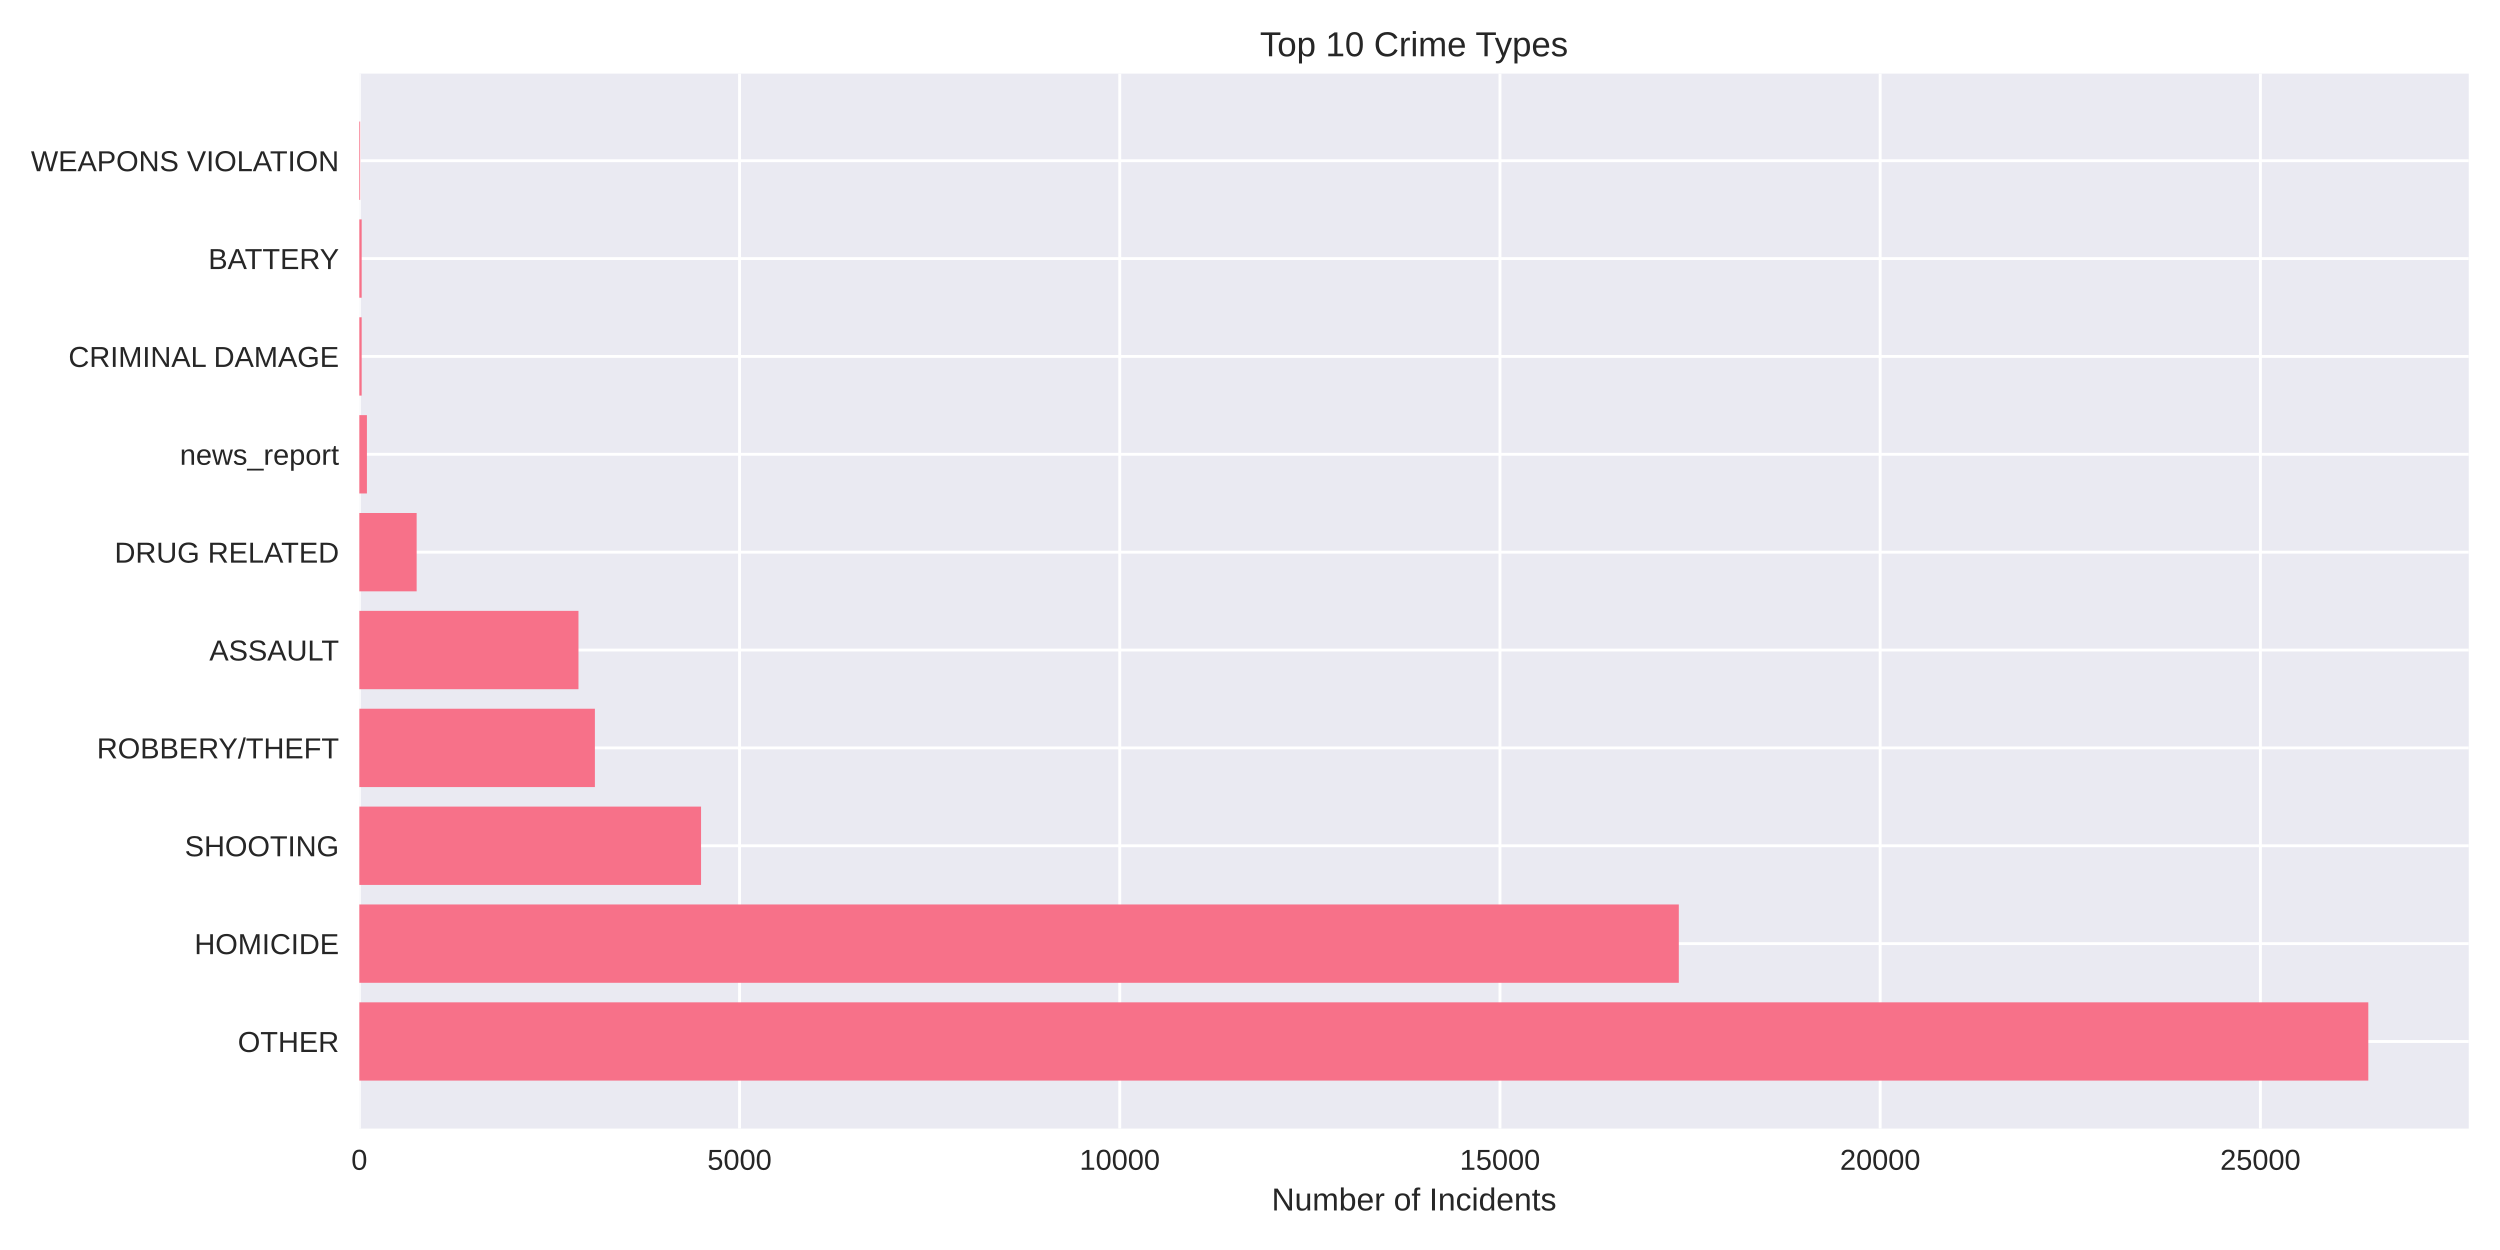
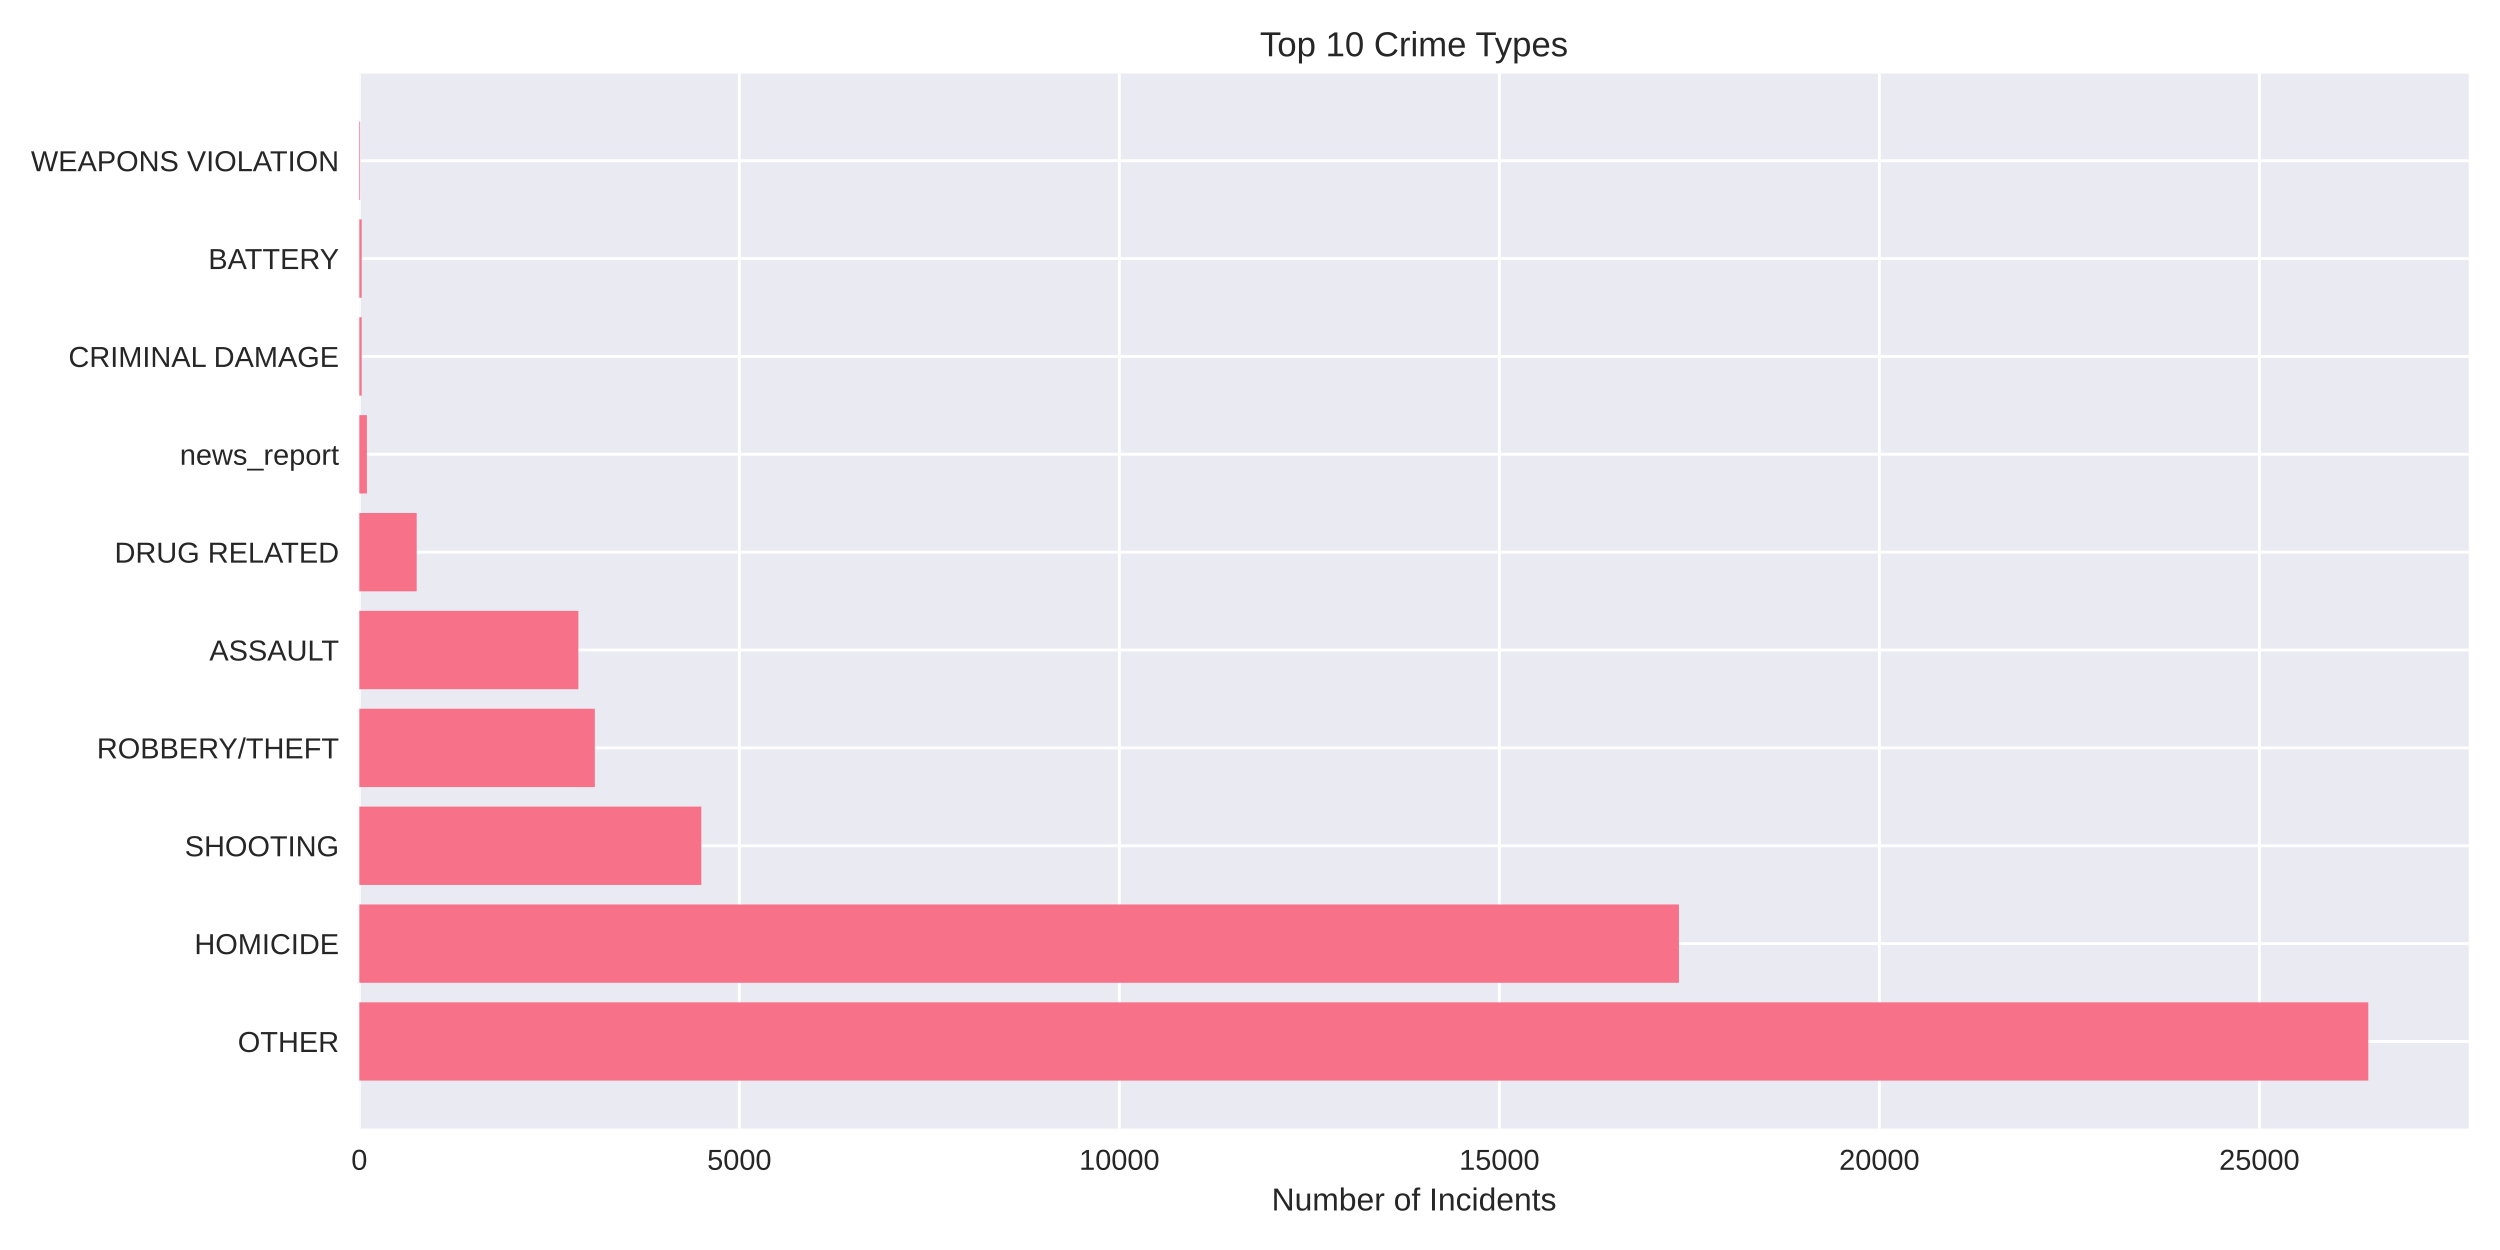
<svg xmlns="http://www.w3.org/2000/svg" width="864pt" height="432pt" viewBox="0 0 864 432" version="1.1">
  <defs>
    <style type="text/css">*{stroke-linejoin: round; stroke-linecap: butt}</style>
  </defs>
  <g id="figure_1">
    <g id="patch_1">
      <path d="M 0 432  L 864 432  L 864 0  L 0 0  z " style="fill: #ffffff" />
    </g>
    <g id="axes_1">
      <g id="patch_2">
        <path d="M 124.18 390.04  L 853.2 390.04  L 853.2 25.44  L 124.18 25.44  z " style="fill: #eaeaf2" />
      </g>
      <g id="matplotlib.axis_1">
        <g id="xtick_1">
          <g id="line2d_1">
-             <path d="M 124.18 390.04  L 124.18 25.44  " clip-path="url(#pfbd56ea9e5)" style="fill: none; stroke: #ffffff; stroke-linecap: round" />
+             <path d="M 124.18 390.04  L 124.18 25.44  " clip-path="url(#pefe80ada54)" style="fill: none; stroke: #ffffff; stroke-linecap: round" />
          </g>
          <g id="line2d_2" />
          <g id="text_1">
            <text style="fill: #262626; font: 10px 'Arial', 'Liberation Sans', 'DejaVu Sans', 'Bitstream Vera Sans', sans-serif; text-anchor: middle" x="124.18" y="404.287" transform="rotate(-0 124.18 404.2869)">0</text>
          </g>
        </g>
        <g id="xtick_2">
          <g id="line2d_3">
-             <path d="M 255.583 390.04  L 255.583 25.44  " clip-path="url(#pfbd56ea9e5)" style="fill: none; stroke: #ffffff; stroke-linecap: round" />
+             <path d="M 255.513 390.04  L 255.513 25.44  " clip-path="url(#pefe80ada54)" style="fill: none; stroke: #ffffff; stroke-linecap: round" />
          </g>
          <g id="line2d_4" />
          <g id="text_2">
-             <text style="fill: #262626; font: 10px 'Arial', 'Liberation Sans', 'DejaVu Sans', 'Bitstream Vera Sans', sans-serif; text-anchor: middle" x="255.583" y="404.287" transform="rotate(-0 255.5825 404.2869)">5000</text>
+             <text style="fill: #262626; font: 10px 'Arial', 'Liberation Sans', 'DejaVu Sans', 'Bitstream Vera Sans', sans-serif; text-anchor: middle" x="255.513" y="404.287" transform="rotate(-0 255.5129 404.2869)">5000</text>
          </g>
        </g>
        <g id="xtick_3">
          <g id="line2d_5">
-             <path d="M 386.985 390.04  L 386.985 25.44  " clip-path="url(#pfbd56ea9e5)" style="fill: none; stroke: #ffffff; stroke-linecap: round" />
+             <path d="M 386.846 390.04  L 386.846 25.44  " clip-path="url(#pefe80ada54)" style="fill: none; stroke: #ffffff; stroke-linecap: round" />
          </g>
          <g id="line2d_6" />
          <g id="text_3">
-             <text style="fill: #262626; font: 10px 'Arial', 'Liberation Sans', 'DejaVu Sans', 'Bitstream Vera Sans', sans-serif; text-anchor: middle" x="386.985" y="404.287" transform="rotate(-0 386.9851 404.2869)">10000</text>
+             <text style="fill: #262626; font: 10px 'Arial', 'Liberation Sans', 'DejaVu Sans', 'Bitstream Vera Sans', sans-serif; text-anchor: middle" x="386.846" y="404.287" transform="rotate(-0 386.8459 404.2869)">10000</text>
          </g>
        </g>
        <g id="xtick_4">
          <g id="line2d_7">
-             <path d="M 518.388 390.04  L 518.388 25.44  " clip-path="url(#pfbd56ea9e5)" style="fill: none; stroke: #ffffff; stroke-linecap: round" />
+             <path d="M 518.179 390.04  L 518.179 25.44  " clip-path="url(#pefe80ada54)" style="fill: none; stroke: #ffffff; stroke-linecap: round" />
          </g>
          <g id="line2d_8" />
          <g id="text_4">
-             <text style="fill: #262626; font: 10px 'Arial', 'Liberation Sans', 'DejaVu Sans', 'Bitstream Vera Sans', sans-serif; text-anchor: middle" x="518.388" y="404.287" transform="rotate(-0 518.3876 404.2869)">15000</text>
+             <text style="fill: #262626; font: 10px 'Arial', 'Liberation Sans', 'DejaVu Sans', 'Bitstream Vera Sans', sans-serif; text-anchor: middle" x="518.179" y="404.287" transform="rotate(-0 518.1788 404.2869)">15000</text>
          </g>
        </g>
        <g id="xtick_5">
          <g id="line2d_9">
-             <path d="M 649.79 390.04  L 649.79 25.44  " clip-path="url(#pfbd56ea9e5)" style="fill: none; stroke: #ffffff; stroke-linecap: round" />
+             <path d="M 649.512 390.04  L 649.512 25.44  " clip-path="url(#pefe80ada54)" style="fill: none; stroke: #ffffff; stroke-linecap: round" />
          </g>
          <g id="line2d_10" />
          <g id="text_5">
-             <text style="fill: #262626; font: 10px 'Arial', 'Liberation Sans', 'DejaVu Sans', 'Bitstream Vera Sans', sans-serif; text-anchor: middle" x="649.79" y="404.287" transform="rotate(-0 649.7902 404.2869)">20000</text>
+             <text style="fill: #262626; font: 10px 'Arial', 'Liberation Sans', 'DejaVu Sans', 'Bitstream Vera Sans', sans-serif; text-anchor: middle" x="649.512" y="404.287" transform="rotate(-0 649.5118 404.2869)">20000</text>
          </g>
        </g>
        <g id="xtick_6">
          <g id="line2d_11">
-             <path d="M 781.193 390.04  L 781.193 25.44  " clip-path="url(#pfbd56ea9e5)" style="fill: none; stroke: #ffffff; stroke-linecap: round" />
+             <path d="M 780.845 390.04  L 780.845 25.44  " clip-path="url(#pefe80ada54)" style="fill: none; stroke: #ffffff; stroke-linecap: round" />
          </g>
          <g id="line2d_12" />
          <g id="text_6">
-             <text style="fill: #262626; font: 10px 'Arial', 'Liberation Sans', 'DejaVu Sans', 'Bitstream Vera Sans', sans-serif; text-anchor: middle" x="781.193" y="404.287" transform="rotate(-0 781.1927 404.2869)">25000</text>
+             <text style="fill: #262626; font: 10px 'Arial', 'Liberation Sans', 'DejaVu Sans', 'Bitstream Vera Sans', sans-serif; text-anchor: middle" x="780.845" y="404.287" transform="rotate(-0 780.8447 404.2869)">25000</text>
          </g>
        </g>
        <g id="text_7">
          <text style="fill: #262626; font: 11px 'Arial', 'Liberation Sans', 'DejaVu Sans', 'Bitstream Vera Sans', sans-serif; text-anchor: middle" x="488.69" y="418.333" transform="rotate(-0 488.69 418.3334)">Number of Incidents</text>
        </g>
      </g>
      <g id="matplotlib.axis_2">
        <g id="ytick_1">
          <g id="line2d_13">
-             <path d="M 124.18 359.939  L 853.2 359.939  " clip-path="url(#pfbd56ea9e5)" style="fill: none; stroke: #ffffff; stroke-linecap: round" />
+             <path d="M 124.18 359.939  L 853.2 359.939  " clip-path="url(#pefe80ada54)" style="fill: none; stroke: #ffffff; stroke-linecap: round" />
          </g>
          <g id="line2d_14" />
          <g id="text_8">
            <text style="fill: #262626; font: 10px 'Arial', 'Liberation Sans', 'DejaVu Sans', 'Bitstream Vera Sans', sans-serif; text-anchor: end" x="117.18" y="363.562" transform="rotate(-0 117.18 363.562)">OTHER</text>
          </g>
        </g>
        <g id="ytick_2">
          <g id="line2d_15">
-             <path d="M 124.18 326.117  L 853.2 326.117  " clip-path="url(#pfbd56ea9e5)" style="fill: none; stroke: #ffffff; stroke-linecap: round" />
+             <path d="M 124.18 326.117  L 853.2 326.117  " clip-path="url(#pefe80ada54)" style="fill: none; stroke: #ffffff; stroke-linecap: round" />
          </g>
          <g id="line2d_16" />
          <g id="text_9">
            <text style="fill: #262626; font: 10px 'Arial', 'Liberation Sans', 'DejaVu Sans', 'Bitstream Vera Sans', sans-serif; text-anchor: end" x="117.18" y="329.74" transform="rotate(-0 117.18 329.7401)">HOMICIDE</text>
          </g>
        </g>
        <g id="ytick_3">
          <g id="line2d_17">
-             <path d="M 124.18 292.295  L 853.2 292.295  " clip-path="url(#pfbd56ea9e5)" style="fill: none; stroke: #ffffff; stroke-linecap: round" />
+             <path d="M 124.18 292.295  L 853.2 292.295  " clip-path="url(#pefe80ada54)" style="fill: none; stroke: #ffffff; stroke-linecap: round" />
          </g>
          <g id="line2d_18" />
          <g id="text_10">
            <text style="fill: #262626; font: 10px 'Arial', 'Liberation Sans', 'DejaVu Sans', 'Bitstream Vera Sans', sans-serif; text-anchor: end" x="117.18" y="295.918" transform="rotate(-0 117.18 295.9182)">SHOOTING</text>
          </g>
        </g>
        <g id="ytick_4">
          <g id="line2d_19">
-             <path d="M 124.18 258.473  L 853.2 258.473  " clip-path="url(#pfbd56ea9e5)" style="fill: none; stroke: #ffffff; stroke-linecap: round" />
+             <path d="M 124.18 258.473  L 853.2 258.473  " clip-path="url(#pefe80ada54)" style="fill: none; stroke: #ffffff; stroke-linecap: round" />
          </g>
          <g id="line2d_20" />
          <g id="text_11">
            <text style="fill: #262626; font: 10px 'Arial', 'Liberation Sans', 'DejaVu Sans', 'Bitstream Vera Sans', sans-serif; text-anchor: end" x="117.18" y="262.096" transform="rotate(-0 117.18 262.0963)">ROBBERY/THEFT</text>
          </g>
        </g>
        <g id="ytick_5">
          <g id="line2d_21">
-             <path d="M 124.18 224.651  L 853.2 224.651  " clip-path="url(#pfbd56ea9e5)" style="fill: none; stroke: #ffffff; stroke-linecap: round" />
+             <path d="M 124.18 224.651  L 853.2 224.651  " clip-path="url(#pefe80ada54)" style="fill: none; stroke: #ffffff; stroke-linecap: round" />
          </g>
          <g id="line2d_22" />
          <g id="text_12">
            <text style="fill: #262626; font: 10px 'Arial', 'Liberation Sans', 'DejaVu Sans', 'Bitstream Vera Sans', sans-serif; text-anchor: end" x="117.18" y="228.274" transform="rotate(-0 117.18 228.2744)">ASSAULT</text>
          </g>
        </g>
        <g id="ytick_6">
          <g id="line2d_23">
-             <path d="M 124.18 190.829  L 853.2 190.829  " clip-path="url(#pfbd56ea9e5)" style="fill: none; stroke: #ffffff; stroke-linecap: round" />
+             <path d="M 124.18 190.829  L 853.2 190.829  " clip-path="url(#pefe80ada54)" style="fill: none; stroke: #ffffff; stroke-linecap: round" />
          </g>
          <g id="line2d_24" />
          <g id="text_13">
            <text style="fill: #262626; font: 10px 'Arial', 'Liberation Sans', 'DejaVu Sans', 'Bitstream Vera Sans', sans-serif; text-anchor: end" x="117.18" y="194.452" transform="rotate(-0 117.18 194.4525)">DRUG RELATED</text>
          </g>
        </g>
        <g id="ytick_7">
          <g id="line2d_25">
-             <path d="M 124.18 157.007  L 853.2 157.007  " clip-path="url(#pfbd56ea9e5)" style="fill: none; stroke: #ffffff; stroke-linecap: round" />
+             <path d="M 124.18 157.007  L 853.2 157.007  " clip-path="url(#pefe80ada54)" style="fill: none; stroke: #ffffff; stroke-linecap: round" />
          </g>
          <g id="line2d_26" />
          <g id="text_14">
            <text style="fill: #262626; font: 10px 'Arial', 'Liberation Sans', 'DejaVu Sans', 'Bitstream Vera Sans', sans-serif; text-anchor: end" x="117.18" y="160.631" transform="rotate(-0 117.18 160.6306)">news_report</text>
          </g>
        </g>
        <g id="ytick_8">
          <g id="line2d_27">
-             <path d="M 124.18 123.185  L 853.2 123.185  " clip-path="url(#pfbd56ea9e5)" style="fill: none; stroke: #ffffff; stroke-linecap: round" />
+             <path d="M 124.18 123.185  L 853.2 123.185  " clip-path="url(#pefe80ada54)" style="fill: none; stroke: #ffffff; stroke-linecap: round" />
          </g>
          <g id="line2d_28" />
          <g id="text_15">
            <text style="fill: #262626; font: 10px 'Arial', 'Liberation Sans', 'DejaVu Sans', 'Bitstream Vera Sans', sans-serif; text-anchor: end" x="117.18" y="126.809" transform="rotate(-0 117.18 126.8087)">CRIMINAL DAMAGE</text>
          </g>
        </g>
        <g id="ytick_9">
          <g id="line2d_29">
-             <path d="M 124.18 89.363  L 853.2 89.363  " clip-path="url(#pfbd56ea9e5)" style="fill: none; stroke: #ffffff; stroke-linecap: round" />
+             <path d="M 124.18 89.363  L 853.2 89.363  " clip-path="url(#pefe80ada54)" style="fill: none; stroke: #ffffff; stroke-linecap: round" />
          </g>
          <g id="line2d_30" />
          <g id="text_16">
            <text style="fill: #262626; font: 10px 'Arial', 'Liberation Sans', 'DejaVu Sans', 'Bitstream Vera Sans', sans-serif; text-anchor: end" x="117.18" y="92.987" transform="rotate(-0 117.18 92.98681)">BATTERY</text>
          </g>
        </g>
        <g id="ytick_10">
          <g id="line2d_31">
-             <path d="M 124.18 55.541  L 853.2 55.541  " clip-path="url(#pfbd56ea9e5)" style="fill: none; stroke: #ffffff; stroke-linecap: round" />
+             <path d="M 124.18 55.541  L 853.2 55.541  " clip-path="url(#pefe80ada54)" style="fill: none; stroke: #ffffff; stroke-linecap: round" />
          </g>
          <g id="line2d_32" />
          <g id="text_17">
            <text style="fill: #262626; font: 10px 'Arial', 'Liberation Sans', 'DejaVu Sans', 'Bitstream Vera Sans', sans-serif; text-anchor: end" x="117.18" y="59.165" transform="rotate(-0 117.18 59.16492)">WEAPONS VIOLATION</text>
          </g>
        </g>
      </g>
      <g id="patch_3">
-         <path d="M 124.18 373.467  L 818.485 373.467  L 818.485 346.41  L 124.18 346.41  z " clip-path="url(#pfbd56ea9e5)" style="fill: #f77189" />
+         <path d="M 124.18 373.467  L 818.485 373.467  L 818.485 346.41  L 124.18 346.41  z " clip-path="url(#pefe80ada54)" style="fill: #f77189" />
      </g>
      <g id="patch_4">
-         <path d="M 124.18 339.645  L 580.199 339.645  L 580.199 312.588  L 124.18 312.588  z " clip-path="url(#pfbd56ea9e5)" style="fill: #f77189" />
+         <path d="M 124.18 339.645  L 580.247 339.645  L 580.247 312.588  L 124.18 312.588  z " clip-path="url(#pefe80ada54)" style="fill: #f77189" />
      </g>
      <g id="patch_5">
-         <path d="M 124.18 305.823  L 242.285 305.823  L 242.285 278.766  L 124.18 278.766  z " clip-path="url(#pfbd56ea9e5)" style="fill: #f77189" />
+         <path d="M 124.18 305.823  L 242.38 305.823  L 242.38 278.766  L 124.18 278.766  z " clip-path="url(#pefe80ada54)" style="fill: #f77189" />
      </g>
      <g id="patch_6">
-         <path d="M 124.18 272.002  L 205.597 272.002  L 205.597 244.944  L 124.18 244.944  z " clip-path="url(#pfbd56ea9e5)" style="fill: #f77189" />
+         <path d="M 124.18 272.002  L 205.58 272.002  L 205.58 244.944  L 124.18 244.944  z " clip-path="url(#pefe80ada54)" style="fill: #f77189" />
      </g>
      <g id="patch_7">
-         <path d="M 124.18 238.18  L 199.92 238.18  L 199.92 211.122  L 124.18 211.122  z " clip-path="url(#pfbd56ea9e5)" style="fill: #f77189" />
+         <path d="M 124.18 238.18  L 199.88 238.18  L 199.88 211.122  L 124.18 211.122  z " clip-path="url(#pefe80ada54)" style="fill: #f77189" />
      </g>
      <g id="patch_8">
-         <path d="M 124.18 204.358  L 143.996 204.358  L 143.996 177.3  L 124.18 177.3  z " clip-path="url(#pfbd56ea9e5)" style="fill: #f77189" />
+         <path d="M 124.18 204.358  L 144.011 204.358  L 144.011 177.3  L 124.18 177.3  z " clip-path="url(#pefe80ada54)" style="fill: #f77189" />
      </g>
      <g id="patch_9">
-         <path d="M 124.18 170.536  L 126.808 170.536  L 126.808 143.478  L 124.18 143.478  z " clip-path="url(#pfbd56ea9e5)" style="fill: #f77189" />
+         <path d="M 124.18 170.536  L 126.807 170.536  L 126.807 143.478  L 124.18 143.478  z " clip-path="url(#pefe80ada54)" style="fill: #f77189" />
      </g>
      <g id="patch_10">
-         <path d="M 124.18 136.714  L 124.995 136.714  L 124.995 109.657  L 124.18 109.657  z " clip-path="url(#pfbd56ea9e5)" style="fill: #f77189" />
+         <path d="M 124.18 136.714  L 124.994 136.714  L 124.994 109.657  L 124.18 109.657  z " clip-path="url(#pefe80ada54)" style="fill: #f77189" />
      </g>
      <g id="patch_11">
-         <path d="M 124.18 102.892  L 124.995 102.892  L 124.995 75.835  L 124.18 75.835  z " clip-path="url(#pfbd56ea9e5)" style="fill: #f77189" />
+         <path d="M 124.18 102.892  L 124.994 102.892  L 124.994 75.835  L 124.18 75.835  z " clip-path="url(#pefe80ada54)" style="fill: #f77189" />
      </g>
      <g id="patch_12">
-         <path d="M 124.18 69.07  L 124.469 69.07  L 124.469 42.013  L 124.18 42.013  z " clip-path="url(#pfbd56ea9e5)" style="fill: #f77189" />
+         <path d="M 124.18 69.07  L 124.469 69.07  L 124.469 42.013  L 124.18 42.013  z " clip-path="url(#pefe80ada54)" style="fill: #f77189" />
      </g>
      <g id="patch_13">
        <path d="M 124.18 390.04  L 124.18 25.44  " style="fill: none" />
      </g>
      <g id="patch_14">
        <path d="M 853.2 390.04  L 853.2 25.44  " style="fill: none" />
      </g>
      <g id="patch_15">
        <path d="M 124.18 390.04  L 853.2 390.04  " style="fill: none" />
      </g>
      <g id="patch_16">
        <path d="M 124.18 25.44  L 853.2 25.44  " style="fill: none" />
      </g>
      <g id="text_18">
        <text style="fill: #262626; font: 12px 'Arial', 'Liberation Sans', 'DejaVu Sans', 'Bitstream Vera Sans', sans-serif; text-anchor: middle" x="488.69" y="19.44" transform="rotate(-0 488.69 19.44)">Top 10 Crime Types</text>
      </g>
    </g>
  </g>
  <defs>
-     <clipPath id="pfbd56ea9e5">
+     <clipPath id="pefe80ada54">
      <rect x="124.18" y="25.44" width="729.02" height="364.6" />
    </clipPath>
  </defs>
</svg>
